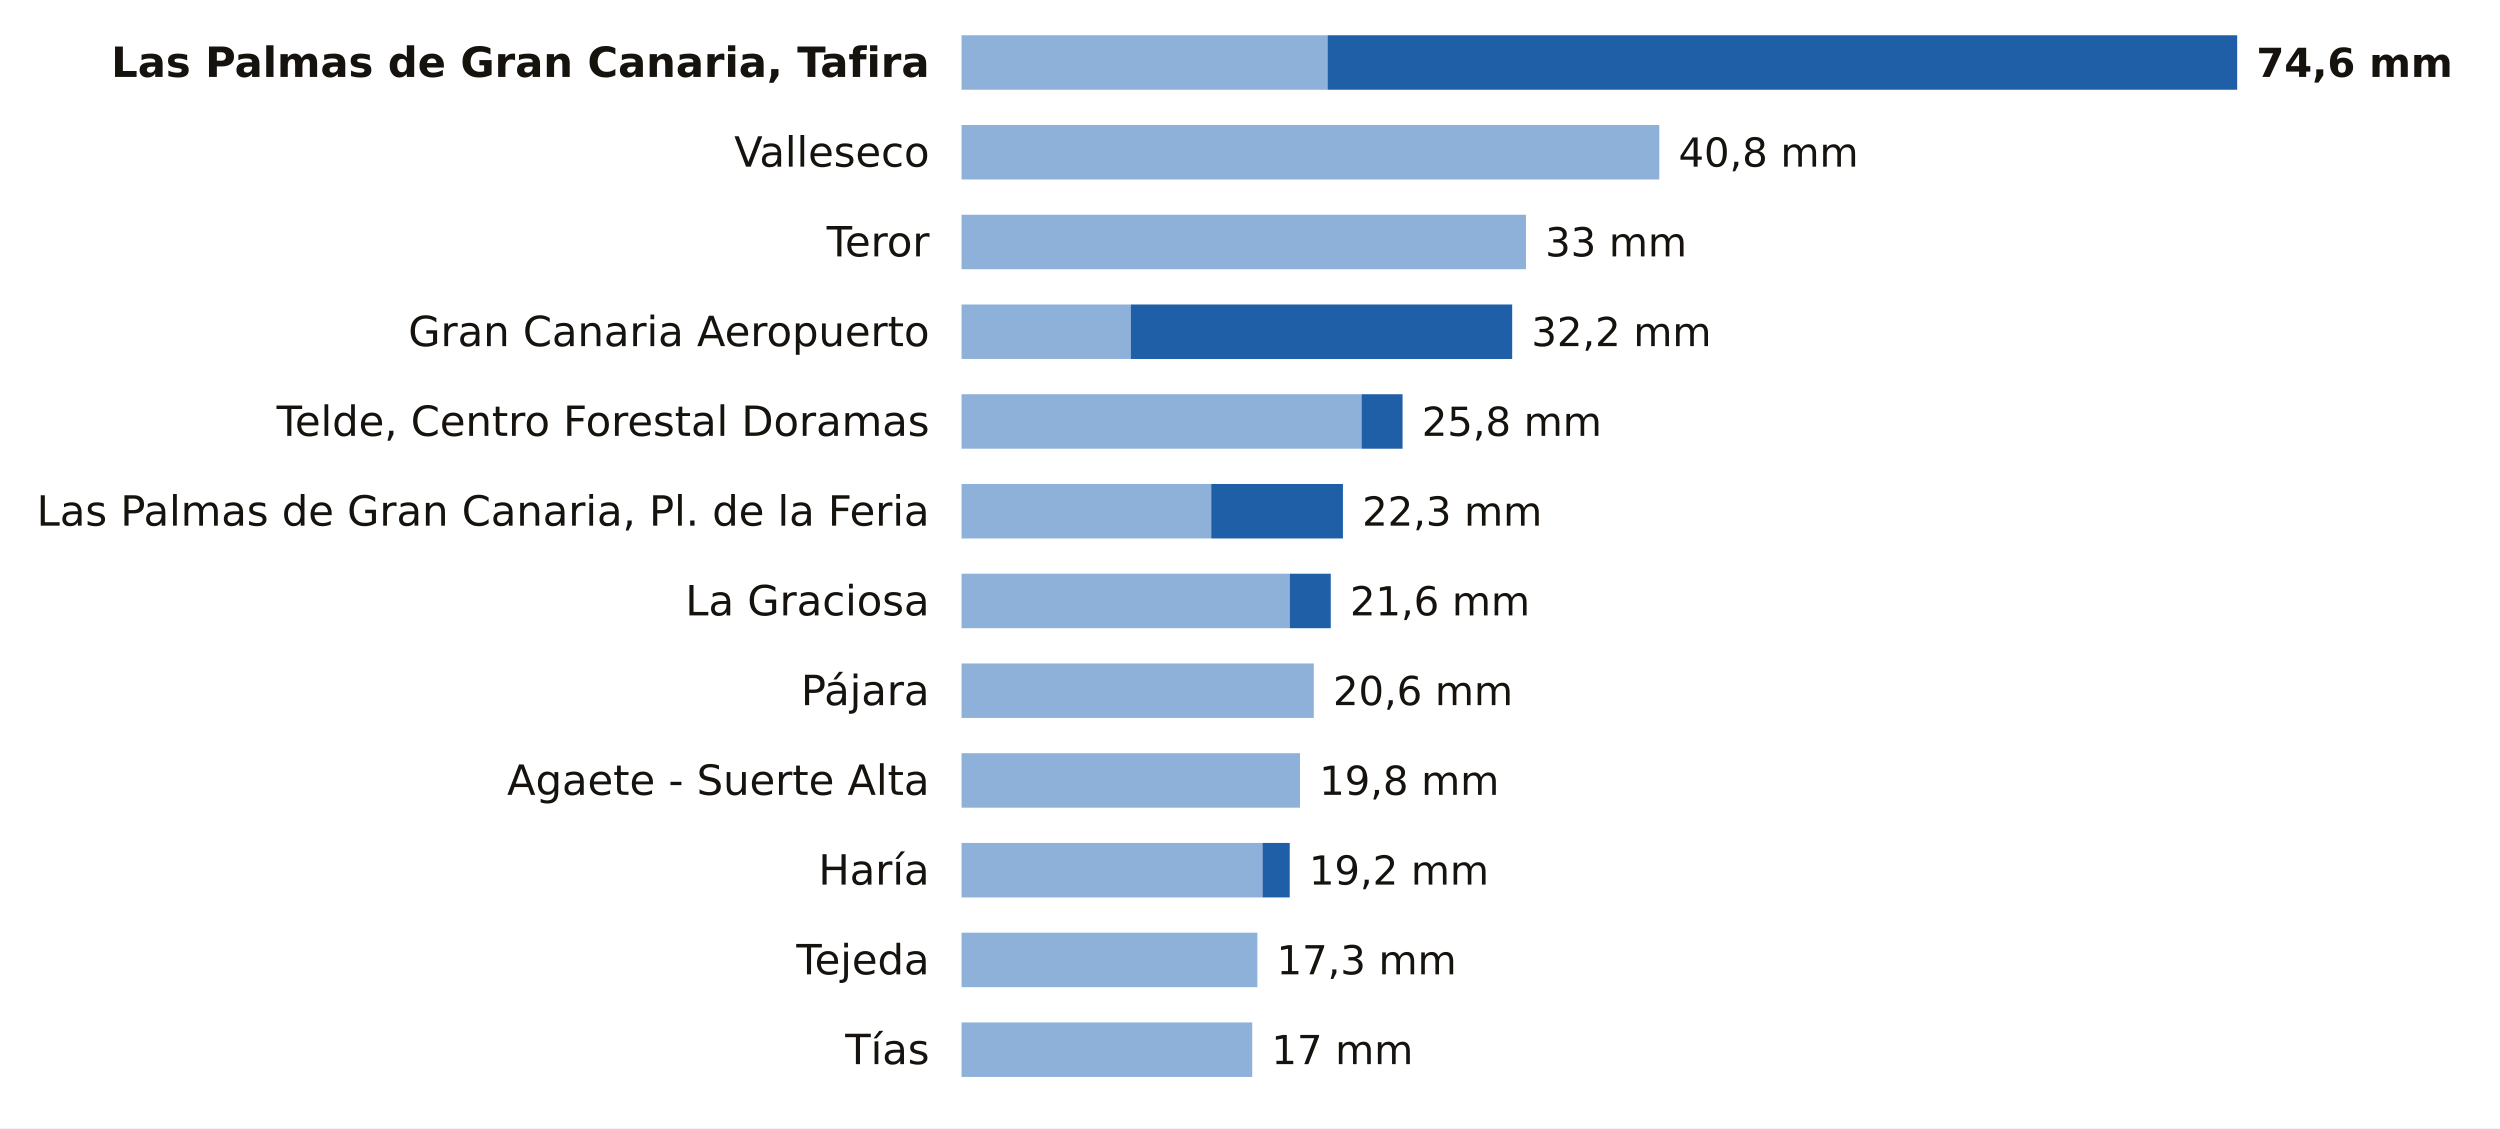
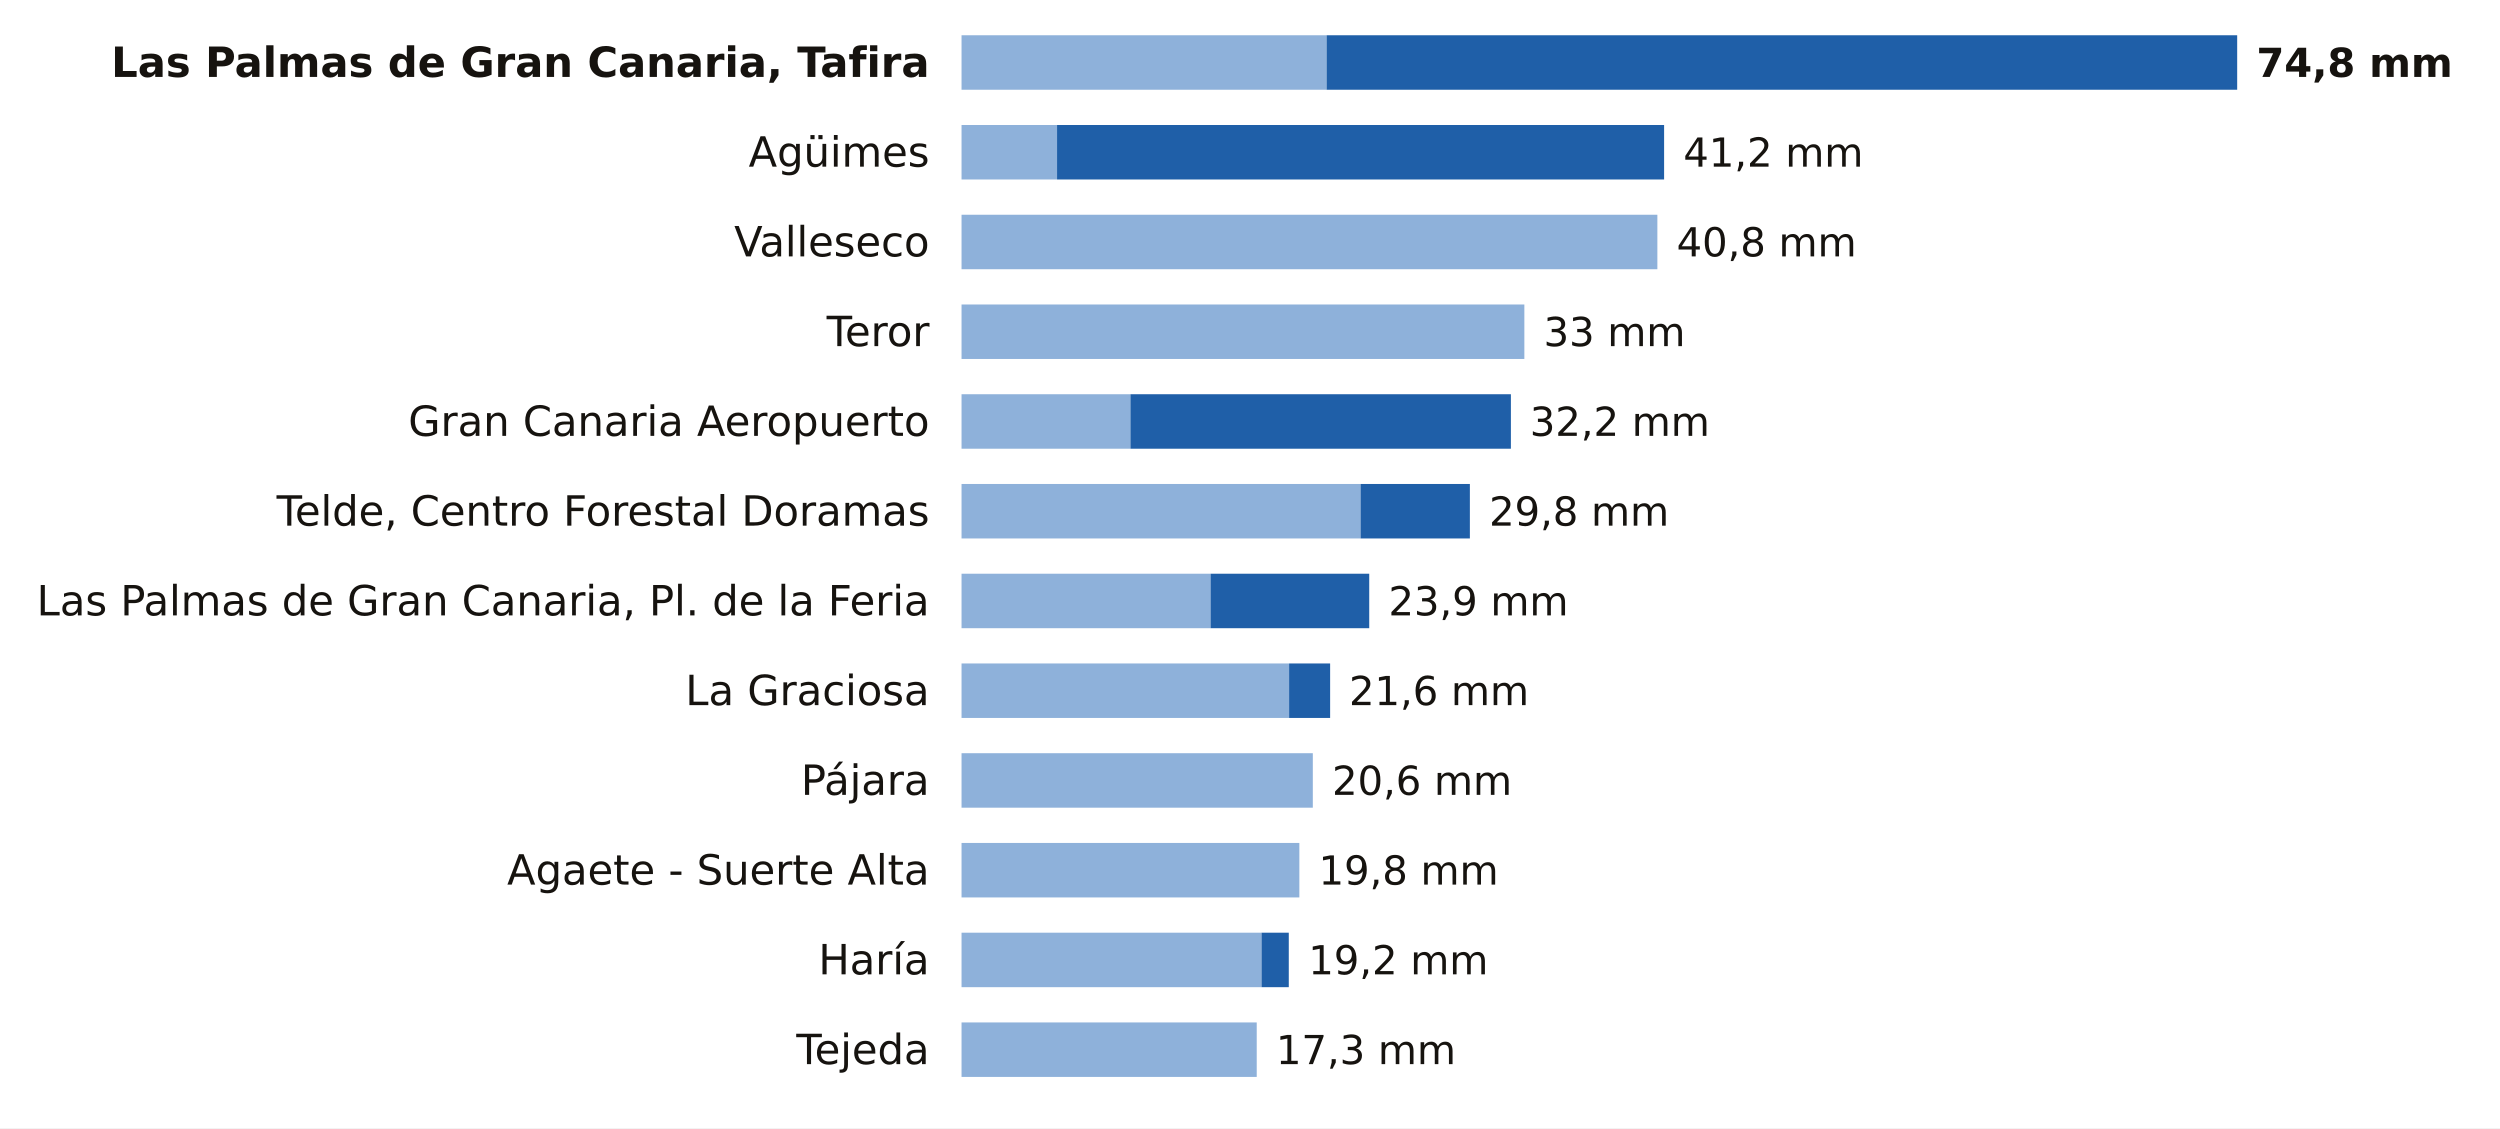
<svg xmlns="http://www.w3.org/2000/svg" viewBox="0 0 780 352" width="780" height="352" role="img" aria-label="La lluvia de los últimos 7 días en las estaciones de AEMET de Las Palmas">
  <rect width="780" height="352" fill="#FFFFFF" />
  <text x="290.0" y="24.0" font-size="13" fill="#16130F" text-anchor="end" font-weight="600" font-family="Public Sans, DejaVu Sans, Arial, sans-serif">Las Palmas de Gran Canaria, Tafira</text>
-   <rect x="300" y="11" width="114.2" height="17" fill="#8EB1DA" />
-   <rect x="414.2" y="11" width="283.8" height="17" fill="#1F5FA8" />
-   <text x="704.0" y="24.0" font-size="12.5" fill="#16130F" text-anchor="start" font-weight="700" font-family="Public Sans, DejaVu Sans, Arial, sans-serif">74,6 mm</text>
-   <text x="290.0" y="52.0" font-size="13" fill="#16130F" text-anchor="end" font-weight="400" font-family="Public Sans, DejaVu Sans, Arial, sans-serif">Valleseco</text>
-   <rect x="300" y="39" width="217.7" height="17" fill="#8EB1DA" />
-   <text x="523.7" y="52.0" font-size="12.5" fill="#16130F" text-anchor="start" font-weight="500" font-family="Public Sans, DejaVu Sans, Arial, sans-serif">40,8 mm</text>
-   <text x="290.0" y="80.0" font-size="13" fill="#16130F" text-anchor="end" font-weight="400" font-family="Public Sans, DejaVu Sans, Arial, sans-serif">Teror</text>
-   <rect x="300" y="67" width="176.1" height="17" fill="#8EB1DA" />
-   <text x="482.1" y="80.0" font-size="12.5" fill="#16130F" text-anchor="start" font-weight="500" font-family="Public Sans, DejaVu Sans, Arial, sans-serif">33 mm</text>
-   <text x="290.0" y="108.0" font-size="13" fill="#16130F" text-anchor="end" font-weight="400" font-family="Public Sans, DejaVu Sans, Arial, sans-serif">Gran Canaria Aeropuerto</text>
-   <rect x="300" y="95" width="52.8" height="17" fill="#8EB1DA" />
-   <rect x="352.8" y="95" width="119.0" height="17" fill="#1F5FA8" />
-   <text x="477.8" y="108.0" font-size="12.5" fill="#16130F" text-anchor="start" font-weight="500" font-family="Public Sans, DejaVu Sans, Arial, sans-serif">32,2 mm</text>
-   <text x="290.0" y="136.0" font-size="13" fill="#16130F" text-anchor="end" font-weight="400" font-family="Public Sans, DejaVu Sans, Arial, sans-serif">Telde, Centro Forestal Doramas</text>
-   <rect x="300" y="123" width="124.8" height="17" fill="#8EB1DA" />
-   <rect x="424.8" y="123" width="12.8" height="17" fill="#1F5FA8" />
-   <text x="443.6" y="136.0" font-size="12.5" fill="#16130F" text-anchor="start" font-weight="500" font-family="Public Sans, DejaVu Sans, Arial, sans-serif">25,8 mm</text>
-   <text x="290.0" y="164.0" font-size="13" fill="#16130F" text-anchor="end" font-weight="400" font-family="Public Sans, DejaVu Sans, Arial, sans-serif">Las Palmas de Gran Canaria, Pl. de la Feria</text>
-   <rect x="300" y="151" width="77.9" height="17" fill="#8EB1DA" />
-   <rect x="377.9" y="151" width="41.1" height="17" fill="#1F5FA8" />
-   <text x="425.0" y="164.0" font-size="12.5" fill="#16130F" text-anchor="start" font-weight="500" font-family="Public Sans, DejaVu Sans, Arial, sans-serif">22,3 mm</text>
-   <text x="290.0" y="192.0" font-size="13" fill="#16130F" text-anchor="end" font-weight="400" font-family="Public Sans, DejaVu Sans, Arial, sans-serif">La Graciosa</text>
-   <rect x="300" y="179" width="102.4" height="17" fill="#8EB1DA" />
-   <rect x="402.4" y="179" width="12.8" height="17" fill="#1F5FA8" />
-   <text x="421.2" y="192.0" font-size="12.5" fill="#16130F" text-anchor="start" font-weight="500" font-family="Public Sans, DejaVu Sans, Arial, sans-serif">21,6 mm</text>
-   <text x="290.0" y="220.0" font-size="13" fill="#16130F" text-anchor="end" font-weight="400" font-family="Public Sans, DejaVu Sans, Arial, sans-serif">Pájara</text>
-   <rect x="300" y="207" width="109.9" height="17" fill="#8EB1DA" />
-   <text x="415.9" y="220.0" font-size="12.5" fill="#16130F" text-anchor="start" font-weight="500" font-family="Public Sans, DejaVu Sans, Arial, sans-serif">20,6 mm</text>
-   <text x="290.0" y="248.0" font-size="13" fill="#16130F" text-anchor="end" font-weight="400" font-family="Public Sans, DejaVu Sans, Arial, sans-serif">Agaete - Suerte Alta</text>
-   <rect x="300" y="235" width="105.6" height="17" fill="#8EB1DA" />
-   <text x="411.6" y="248.0" font-size="12.5" fill="#16130F" text-anchor="start" font-weight="500" font-family="Public Sans, DejaVu Sans, Arial, sans-serif">19,8 mm</text>
-   <text x="290.0" y="276.0" font-size="13" fill="#16130F" text-anchor="end" font-weight="400" font-family="Public Sans, DejaVu Sans, Arial, sans-serif">Haría</text>
-   <rect x="300" y="263" width="93.9" height="17" fill="#8EB1DA" />
-   <rect x="393.9" y="263" width="8.5" height="17" fill="#1F5FA8" />
-   <text x="408.4" y="276.0" font-size="12.5" fill="#16130F" text-anchor="start" font-weight="500" font-family="Public Sans, DejaVu Sans, Arial, sans-serif">19,2 mm</text>
-   <text x="290.0" y="304.0" font-size="13" fill="#16130F" text-anchor="end" font-weight="400" font-family="Public Sans, DejaVu Sans, Arial, sans-serif">Tejeda</text>
-   <rect x="300" y="291" width="92.3" height="17" fill="#8EB1DA" />
-   <text x="398.3" y="304.0" font-size="12.5" fill="#16130F" text-anchor="start" font-weight="500" font-family="Public Sans, DejaVu Sans, Arial, sans-serif">17,3 mm</text>
-   <text x="290.0" y="332.0" font-size="13" fill="#16130F" text-anchor="end" font-weight="400" font-family="Public Sans, DejaVu Sans, Arial, sans-serif">Tías</text>
-   <rect x="300" y="319" width="90.7" height="17" fill="#8EB1DA" />
-   <text x="396.7" y="332.0" font-size="12.5" fill="#16130F" text-anchor="start" font-weight="500" font-family="Public Sans, DejaVu Sans, Arial, sans-serif">17 mm</text>
+   <rect x="300" y="11" width="113.9" height="17" fill="#8EB1DA" />
+   <rect x="413.9" y="11" width="284.1" height="17" fill="#1F5FA8" />
+   <text x="704.0" y="24.0" font-size="12.5" fill="#16130F" text-anchor="start" font-weight="700" font-family="Public Sans, DejaVu Sans, Arial, sans-serif">74,8 mm</text>
+   <text x="290.0" y="52.0" font-size="13" fill="#16130F" text-anchor="end" font-weight="400" font-family="Public Sans, DejaVu Sans, Arial, sans-serif">Agüimes</text>
+   <rect x="300" y="39" width="29.8" height="17" fill="#8EB1DA" />
+   <rect x="329.8" y="39" width="189.4" height="17" fill="#1F5FA8" />
+   <text x="525.2" y="52.0" font-size="12.5" fill="#16130F" text-anchor="start" font-weight="500" font-family="Public Sans, DejaVu Sans, Arial, sans-serif">41,2 mm</text>
+   <text x="290.0" y="80.0" font-size="13" fill="#16130F" text-anchor="end" font-weight="400" font-family="Public Sans, DejaVu Sans, Arial, sans-serif">Valleseco</text>
+   <rect x="300" y="67" width="217.1" height="17" fill="#8EB1DA" />
+   <text x="523.1" y="80.0" font-size="12.5" fill="#16130F" text-anchor="start" font-weight="500" font-family="Public Sans, DejaVu Sans, Arial, sans-serif">40,8 mm</text>
+   <text x="290.0" y="108.0" font-size="13" fill="#16130F" text-anchor="end" font-weight="400" font-family="Public Sans, DejaVu Sans, Arial, sans-serif">Teror</text>
+   <rect x="300" y="95" width="175.6" height="17" fill="#8EB1DA" />
+   <text x="481.6" y="108.0" font-size="12.5" fill="#16130F" text-anchor="start" font-weight="500" font-family="Public Sans, DejaVu Sans, Arial, sans-serif">33 mm</text>
+   <text x="290.0" y="136.0" font-size="13" fill="#16130F" text-anchor="end" font-weight="400" font-family="Public Sans, DejaVu Sans, Arial, sans-serif">Gran Canaria Aeropuerto</text>
+   <rect x="300" y="123" width="52.7" height="17" fill="#8EB1DA" />
+   <rect x="352.7" y="123" width="118.7" height="17" fill="#1F5FA8" />
+   <text x="477.3" y="136.0" font-size="12.5" fill="#16130F" text-anchor="start" font-weight="500" font-family="Public Sans, DejaVu Sans, Arial, sans-serif">32,2 mm</text>
+   <text x="290.0" y="164.0" font-size="13" fill="#16130F" text-anchor="end" font-weight="400" font-family="Public Sans, DejaVu Sans, Arial, sans-serif">Telde, Centro Forestal Doramas</text>
+   <rect x="300" y="151" width="124.5" height="17" fill="#8EB1DA" />
+   <rect x="424.5" y="151" width="34.1" height="17" fill="#1F5FA8" />
+   <text x="464.6" y="164.0" font-size="12.5" fill="#16130F" text-anchor="start" font-weight="500" font-family="Public Sans, DejaVu Sans, Arial, sans-serif">29,8 mm</text>
+   <text x="290.0" y="192.0" font-size="13" fill="#16130F" text-anchor="end" font-weight="400" font-family="Public Sans, DejaVu Sans, Arial, sans-serif">Las Palmas de Gran Canaria, Pl. de la Feria</text>
+   <rect x="300" y="179" width="77.7" height="17" fill="#8EB1DA" />
+   <rect x="377.7" y="179" width="49.5" height="17" fill="#1F5FA8" />
+   <text x="433.2" y="192.0" font-size="12.5" fill="#16130F" text-anchor="start" font-weight="500" font-family="Public Sans, DejaVu Sans, Arial, sans-serif">23,9 mm</text>
+   <text x="290.0" y="220.0" font-size="13" fill="#16130F" text-anchor="end" font-weight="400" font-family="Public Sans, DejaVu Sans, Arial, sans-serif">La Graciosa</text>
+   <rect x="300" y="207" width="102.2" height="17" fill="#8EB1DA" />
+   <rect x="402.2" y="207" width="12.8" height="17" fill="#1F5FA8" />
+   <text x="420.9" y="220.0" font-size="12.5" fill="#16130F" text-anchor="start" font-weight="500" font-family="Public Sans, DejaVu Sans, Arial, sans-serif">21,6 mm</text>
+   <text x="290.0" y="248.0" font-size="13" fill="#16130F" text-anchor="end" font-weight="400" font-family="Public Sans, DejaVu Sans, Arial, sans-serif">Pájara</text>
+   <rect x="300" y="235" width="109.6" height="17" fill="#8EB1DA" />
+   <text x="415.6" y="248.0" font-size="12.5" fill="#16130F" text-anchor="start" font-weight="500" font-family="Public Sans, DejaVu Sans, Arial, sans-serif">20,6 mm</text>
+   <text x="290.0" y="276.0" font-size="13" fill="#16130F" text-anchor="end" font-weight="400" font-family="Public Sans, DejaVu Sans, Arial, sans-serif">Agaete - Suerte Alta</text>
+   <rect x="300" y="263" width="105.4" height="17" fill="#8EB1DA" />
+   <text x="411.4" y="276.0" font-size="12.5" fill="#16130F" text-anchor="start" font-weight="500" font-family="Public Sans, DejaVu Sans, Arial, sans-serif">19,8 mm</text>
+   <text x="290.0" y="304.0" font-size="13" fill="#16130F" text-anchor="end" font-weight="400" font-family="Public Sans, DejaVu Sans, Arial, sans-serif">Haría</text>
+   <rect x="300" y="291" width="93.6" height="17" fill="#8EB1DA" />
+   <rect x="393.6" y="291" width="8.5" height="17" fill="#1F5FA8" />
+   <text x="408.2" y="304.0" font-size="12.5" fill="#16130F" text-anchor="start" font-weight="500" font-family="Public Sans, DejaVu Sans, Arial, sans-serif">19,2 mm</text>
+   <text x="290.0" y="332.0" font-size="13" fill="#16130F" text-anchor="end" font-weight="400" font-family="Public Sans, DejaVu Sans, Arial, sans-serif">Tejeda</text>
+   <rect x="300" y="319" width="92.1" height="17" fill="#8EB1DA" />
+   <text x="398.1" y="332.0" font-size="12.5" fill="#16130F" text-anchor="start" font-weight="500" font-family="Public Sans, DejaVu Sans, Arial, sans-serif">17,3 mm</text>
</svg>
